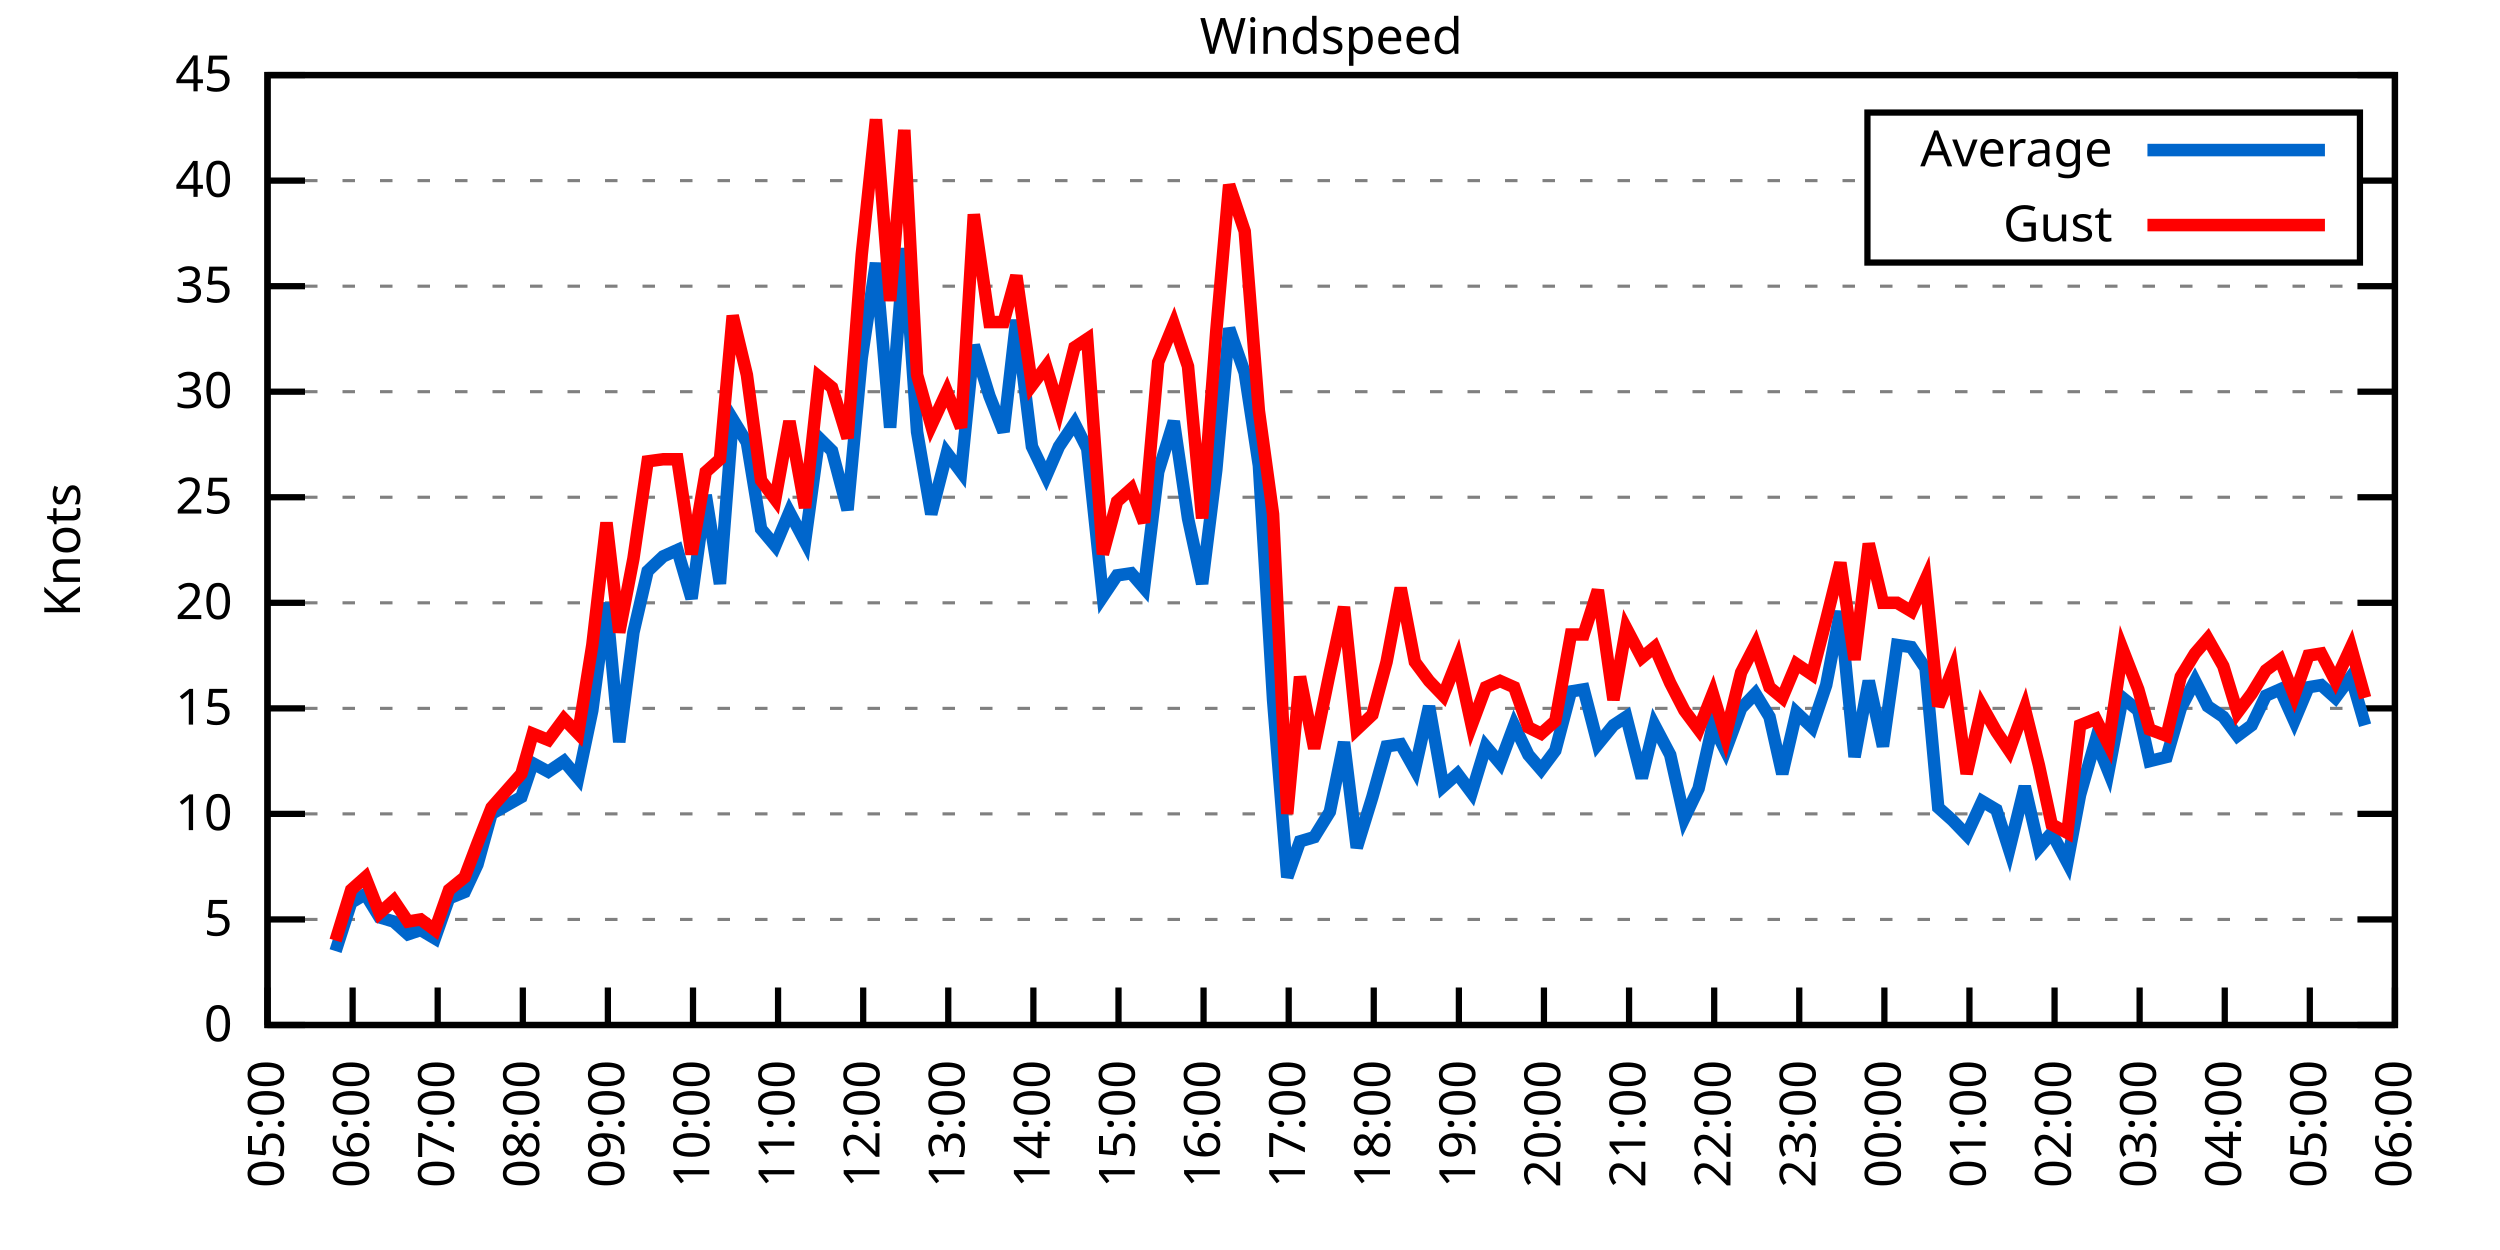
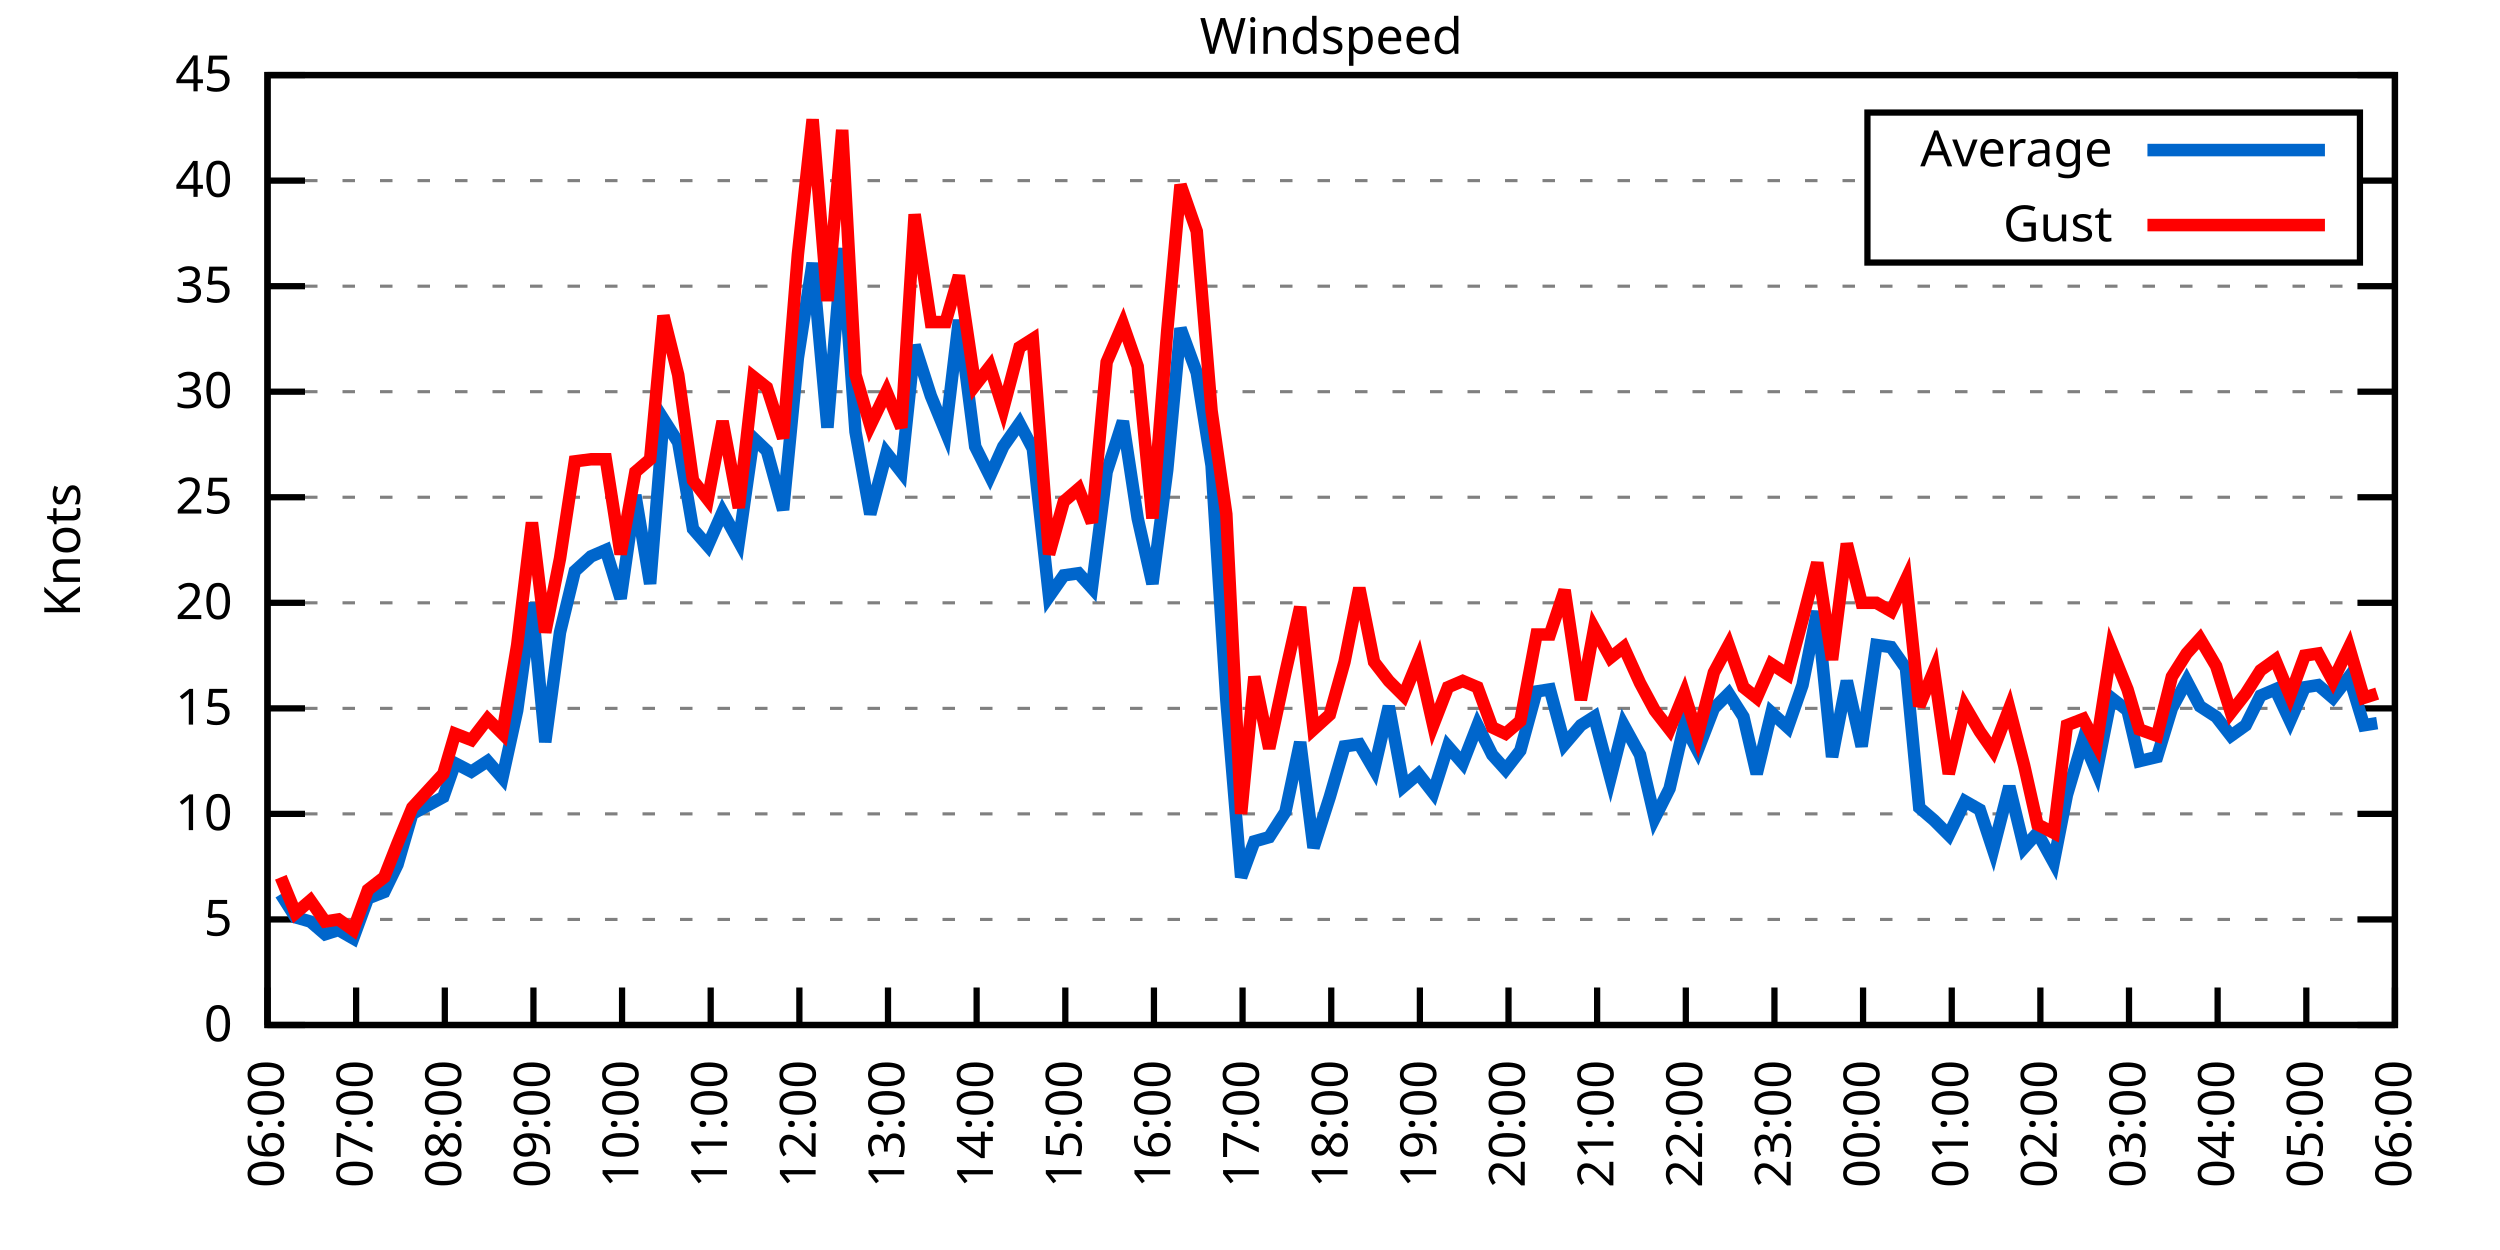
<svg xmlns="http://www.w3.org/2000/svg" xmlns:xlink="http://www.w3.org/1999/xlink" width="400" height="200" viewBox="0 0 400 200">
  <g id="gnuplot_canvas">
    <rect x="0" y="0" width="400" height="200" fill="none" />
    <defs>
      <circle id="gpDot" r="0.5" stroke-width="0.5" stroke="currentColor" />
      <path id="gpPt0" stroke-width="0.333" stroke="currentColor" d="M-1,0 h2 M0,-1 v2" />
      <path id="gpPt1" stroke-width="0.333" stroke="currentColor" d="M-1,-1 L1,1 M1,-1 L-1,1" />
      <path id="gpPt2" stroke-width="0.333" stroke="currentColor" d="M-1,0 L1,0 M0,-1 L0,1 M-1,-1 L1,1 M-1,1 L1,-1" />
      <rect id="gpPt3" stroke-width="0.333" stroke="currentColor" x="-1" y="-1" width="2" height="2" />
      <rect id="gpPt4" stroke-width="0.333" stroke="currentColor" fill="currentColor" x="-1" y="-1" width="2" height="2" />
      <circle id="gpPt5" stroke-width="0.333" stroke="currentColor" cx="0" cy="0" r="1" />
      <use xlink:href="#gpPt5" id="gpPt6" fill="currentColor" stroke="none" />
      <path id="gpPt7" stroke-width="0.333" stroke="currentColor" d="M0,-1.33 L-1.33,0.67 L1.33,0.67 z" />
      <use xlink:href="#gpPt7" id="gpPt8" fill="currentColor" stroke="none" />
      <use xlink:href="#gpPt7" id="gpPt9" stroke="currentColor" transform="rotate(180)" />
      <use xlink:href="#gpPt9" id="gpPt10" fill="currentColor" stroke="none" />
      <use xlink:href="#gpPt3" id="gpPt11" stroke="currentColor" transform="rotate(45)" />
      <use xlink:href="#gpPt11" id="gpPt12" fill="currentColor" stroke="none" />
      <path id="gpPt13" stroke-width="0.333" stroke="currentColor" d="M0,1.330 L1.265,0.411 L0.782,-1.067 L-0.782,-1.076 L-1.265,0.411 z" />
      <use xlink:href="#gpPt13" id="gpPt14" fill="currentColor" stroke="none" />
      <filter id="textbox" filterUnits="objectBoundingBox" x="0" y="0" height="1" width="1">
        <feFlood flood-color="white" flood-opacity="1" result="bgnd" />
        <feComposite in="SourceGraphic" in2="bgnd" operator="atop" />
      </filter>
      <filter id="greybox" filterUnits="objectBoundingBox" x="0" y="0" height="1" width="1">
        <feFlood flood-color="lightgrey" flood-opacity="1" result="grey" />
        <feComposite in="SourceGraphic" in2="grey" operator="atop" />
      </filter>
    </defs>
    <g fill="none" color="white" stroke="currentColor" stroke-width="1.00" stroke-linecap="butt" stroke-linejoin="miter">
</g>
    <g fill="none" color="black" stroke="currentColor" stroke-width="1.00" stroke-linecap="butt" stroke-linejoin="miter">
      <g stroke="none" shape-rendering="crispEdges">
        <polygon fill="rgb(255, 255, 255)" points="42.80,164.00 383.18,164.00 383.18,12.02 42.80,12.02 " />
      </g>
    </g>
    <g fill="none" color="black" stroke="currentColor" stroke-width="1.00" stroke-linecap="butt" stroke-linejoin="miter">
</g>
    <g fill="none" color="black" stroke="black" stroke-width="0.50" stroke-linecap="butt" stroke-linejoin="miter">
</g>
    <g fill="none" color="gray" stroke="currentColor" stroke-width="0.50" stroke-linecap="butt" stroke-linejoin="miter">
      <path stroke="gray" stroke-dasharray="2,4" class="gridline" d="M42.80,164.00 L383.19,164.00  " />
    </g>
    <g fill="none" color="gray" stroke="gray" stroke-width="1.00" stroke-linecap="butt" stroke-linejoin="miter">
</g>
    <g fill="none" color="black" stroke="currentColor" stroke-width="1.00" stroke-linecap="butt" stroke-linejoin="miter">
      <path stroke="black" d="M42.80,164.00 L48.80,164.00 M383.19,164.00 L377.19,164.00  " />
      <g transform="translate(37.20,166.60)" stroke="none" fill="black" font-family="Sans" font-size="8.00" text-anchor="end">
        <text>
          <tspan font-family="Sans"> 0</tspan>
        </text>
      </g>
    </g>
    <g fill="none" color="black" stroke="currentColor" stroke-width="1.00" stroke-linecap="butt" stroke-linejoin="miter">
</g>
    <g fill="none" color="black" stroke="black" stroke-width="0.50" stroke-linecap="butt" stroke-linejoin="miter">
</g>
    <g fill="none" color="gray" stroke="currentColor" stroke-width="0.50" stroke-linecap="butt" stroke-linejoin="miter">
      <path stroke="gray" stroke-dasharray="2,4" class="gridline" d="M42.80,147.11 L383.19,147.11  " />
    </g>
    <g fill="none" color="gray" stroke="gray" stroke-width="1.00" stroke-linecap="butt" stroke-linejoin="miter">
</g>
    <g fill="none" color="black" stroke="currentColor" stroke-width="1.00" stroke-linecap="butt" stroke-linejoin="miter">
      <path stroke="black" d="M42.80,147.11 L48.80,147.11 M383.19,147.11 L377.19,147.11  " />
      <g transform="translate(37.20,149.71)" stroke="none" fill="black" font-family="Sans" font-size="8.00" text-anchor="end">
        <text>
          <tspan font-family="Sans"> 5</tspan>
        </text>
      </g>
    </g>
    <g fill="none" color="black" stroke="currentColor" stroke-width="1.00" stroke-linecap="butt" stroke-linejoin="miter">
</g>
    <g fill="none" color="black" stroke="black" stroke-width="0.50" stroke-linecap="butt" stroke-linejoin="miter">
</g>
    <g fill="none" color="gray" stroke="currentColor" stroke-width="0.50" stroke-linecap="butt" stroke-linejoin="miter">
      <path stroke="gray" stroke-dasharray="2,4" class="gridline" d="M42.80,130.22 L383.19,130.22  " />
    </g>
    <g fill="none" color="gray" stroke="gray" stroke-width="1.00" stroke-linecap="butt" stroke-linejoin="miter">
</g>
    <g fill="none" color="black" stroke="currentColor" stroke-width="1.00" stroke-linecap="butt" stroke-linejoin="miter">
      <path stroke="black" d="M42.80,130.22 L48.80,130.22 M383.19,130.22 L377.19,130.22  " />
      <g transform="translate(37.20,132.82)" stroke="none" fill="black" font-family="Sans" font-size="8.00" text-anchor="end">
        <text>
          <tspan font-family="Sans"> 10</tspan>
        </text>
      </g>
    </g>
    <g fill="none" color="black" stroke="currentColor" stroke-width="1.00" stroke-linecap="butt" stroke-linejoin="miter">
</g>
    <g fill="none" color="black" stroke="black" stroke-width="0.50" stroke-linecap="butt" stroke-linejoin="miter">
</g>
    <g fill="none" color="gray" stroke="currentColor" stroke-width="0.50" stroke-linecap="butt" stroke-linejoin="miter">
      <path stroke="gray" stroke-dasharray="2,4" class="gridline" d="M42.80,113.34 L383.19,113.34  " />
    </g>
    <g fill="none" color="gray" stroke="gray" stroke-width="1.00" stroke-linecap="butt" stroke-linejoin="miter">
</g>
    <g fill="none" color="black" stroke="currentColor" stroke-width="1.00" stroke-linecap="butt" stroke-linejoin="miter">
      <path stroke="black" d="M42.80,113.34 L48.80,113.34 M383.19,113.34 L377.19,113.34  " />
      <g transform="translate(37.20,115.94)" stroke="none" fill="black" font-family="Sans" font-size="8.00" text-anchor="end">
        <text>
          <tspan font-family="Sans"> 15</tspan>
        </text>
      </g>
    </g>
    <g fill="none" color="black" stroke="currentColor" stroke-width="1.00" stroke-linecap="butt" stroke-linejoin="miter">
</g>
    <g fill="none" color="black" stroke="black" stroke-width="0.50" stroke-linecap="butt" stroke-linejoin="miter">
</g>
    <g fill="none" color="gray" stroke="currentColor" stroke-width="0.50" stroke-linecap="butt" stroke-linejoin="miter">
      <path stroke="gray" stroke-dasharray="2,4" class="gridline" d="M42.80,96.45 L383.19,96.45  " />
    </g>
    <g fill="none" color="gray" stroke="gray" stroke-width="1.00" stroke-linecap="butt" stroke-linejoin="miter">
</g>
    <g fill="none" color="black" stroke="currentColor" stroke-width="1.00" stroke-linecap="butt" stroke-linejoin="miter">
      <path stroke="black" d="M42.80,96.45 L48.80,96.45 M383.19,96.45 L377.19,96.45  " />
      <g transform="translate(37.20,99.05)" stroke="none" fill="black" font-family="Sans" font-size="8.00" text-anchor="end">
        <text>
          <tspan font-family="Sans"> 20</tspan>
        </text>
      </g>
    </g>
    <g fill="none" color="black" stroke="currentColor" stroke-width="1.00" stroke-linecap="butt" stroke-linejoin="miter">
</g>
    <g fill="none" color="black" stroke="black" stroke-width="0.50" stroke-linecap="butt" stroke-linejoin="miter">
</g>
    <g fill="none" color="gray" stroke="currentColor" stroke-width="0.50" stroke-linecap="butt" stroke-linejoin="miter">
      <path stroke="gray" stroke-dasharray="2,4" class="gridline" d="M42.80,79.56 L383.19,79.56  " />
    </g>
    <g fill="none" color="gray" stroke="gray" stroke-width="1.00" stroke-linecap="butt" stroke-linejoin="miter">
</g>
    <g fill="none" color="black" stroke="currentColor" stroke-width="1.00" stroke-linecap="butt" stroke-linejoin="miter">
      <path stroke="black" d="M42.80,79.56 L48.80,79.56 M383.19,79.56 L377.19,79.56  " />
      <g transform="translate(37.20,82.16)" stroke="none" fill="black" font-family="Sans" font-size="8.00" text-anchor="end">
        <text>
          <tspan font-family="Sans"> 25</tspan>
        </text>
      </g>
    </g>
    <g fill="none" color="black" stroke="currentColor" stroke-width="1.00" stroke-linecap="butt" stroke-linejoin="miter">
</g>
    <g fill="none" color="black" stroke="black" stroke-width="0.50" stroke-linecap="butt" stroke-linejoin="miter">
</g>
    <g fill="none" color="gray" stroke="currentColor" stroke-width="0.50" stroke-linecap="butt" stroke-linejoin="miter">
      <path stroke="gray" stroke-dasharray="2,4" class="gridline" d="M42.80,62.67 L383.19,62.67  " />
    </g>
    <g fill="none" color="gray" stroke="gray" stroke-width="1.00" stroke-linecap="butt" stroke-linejoin="miter">
</g>
    <g fill="none" color="black" stroke="currentColor" stroke-width="1.00" stroke-linecap="butt" stroke-linejoin="miter">
      <path stroke="black" d="M42.80,62.67 L48.80,62.67 M383.19,62.67 L377.19,62.67  " />
      <g transform="translate(37.20,65.27)" stroke="none" fill="black" font-family="Sans" font-size="8.00" text-anchor="end">
        <text>
          <tspan font-family="Sans"> 30</tspan>
        </text>
      </g>
    </g>
    <g fill="none" color="black" stroke="currentColor" stroke-width="1.00" stroke-linecap="butt" stroke-linejoin="miter">
</g>
    <g fill="none" color="black" stroke="black" stroke-width="0.50" stroke-linecap="butt" stroke-linejoin="miter">
</g>
    <g fill="none" color="gray" stroke="currentColor" stroke-width="0.50" stroke-linecap="butt" stroke-linejoin="miter">
      <path stroke="gray" stroke-dasharray="2,4" class="gridline" d="M42.80,45.79 L383.19,45.79  " />
    </g>
    <g fill="none" color="gray" stroke="gray" stroke-width="1.00" stroke-linecap="butt" stroke-linejoin="miter">
</g>
    <g fill="none" color="black" stroke="currentColor" stroke-width="1.00" stroke-linecap="butt" stroke-linejoin="miter">
      <path stroke="black" d="M42.80,45.79 L48.80,45.79 M383.19,45.79 L377.19,45.79  " />
      <g transform="translate(37.20,48.39)" stroke="none" fill="black" font-family="Sans" font-size="8.00" text-anchor="end">
        <text>
          <tspan font-family="Sans"> 35</tspan>
        </text>
      </g>
    </g>
    <g fill="none" color="black" stroke="currentColor" stroke-width="1.00" stroke-linecap="butt" stroke-linejoin="miter">
</g>
    <g fill="none" color="black" stroke="black" stroke-width="0.50" stroke-linecap="butt" stroke-linejoin="miter">
</g>
    <g fill="none" color="gray" stroke="currentColor" stroke-width="0.50" stroke-linecap="butt" stroke-linejoin="miter">
      <path stroke="gray" stroke-dasharray="2,4" class="gridline" d="M42.80,28.90 L298.79,28.90 M377.59,28.90 L383.19,28.90  " />
    </g>
    <g fill="none" color="gray" stroke="gray" stroke-width="1.00" stroke-linecap="butt" stroke-linejoin="miter">
</g>
    <g fill="none" color="black" stroke="currentColor" stroke-width="1.00" stroke-linecap="butt" stroke-linejoin="miter">
      <path stroke="black" d="M42.80,28.90 L48.80,28.90 M383.19,28.90 L377.19,28.90  " />
      <g transform="translate(37.20,31.50)" stroke="none" fill="black" font-family="Sans" font-size="8.00" text-anchor="end">
        <text>
          <tspan font-family="Sans"> 40</tspan>
        </text>
      </g>
    </g>
    <g fill="none" color="black" stroke="currentColor" stroke-width="1.00" stroke-linecap="butt" stroke-linejoin="miter">
</g>
    <g fill="none" color="black" stroke="black" stroke-width="0.50" stroke-linecap="butt" stroke-linejoin="miter">
</g>
    <g fill="none" color="gray" stroke="currentColor" stroke-width="0.50" stroke-linecap="butt" stroke-linejoin="miter">
      <path stroke="gray" stroke-dasharray="2,4" class="gridline" d="M42.80,12.01 L383.19,12.01  " />
    </g>
    <g fill="none" color="gray" stroke="gray" stroke-width="1.00" stroke-linecap="butt" stroke-linejoin="miter">
</g>
    <g fill="none" color="black" stroke="currentColor" stroke-width="1.00" stroke-linecap="butt" stroke-linejoin="miter">
      <path stroke="black" d="M42.80,12.01 L48.80,12.01 M383.19,12.01 L377.19,12.01  " />
      <g transform="translate(37.20,14.61)" stroke="none" fill="black" font-family="Sans" font-size="8.00" text-anchor="end">
        <text>
          <tspan font-family="Sans"> 45</tspan>
        </text>
      </g>
    </g>
    <g fill="none" color="black" stroke="currentColor" stroke-width="1.00" stroke-linecap="butt" stroke-linejoin="miter">
      <path stroke="black" d="M42.80,164.00 L42.80,158.00  " />
      <g transform="translate(45.40,169.60) rotate(270.00)" stroke="none" fill="black" font-family="Sans" font-size="8.00" text-anchor="end">
        <text>
-           <tspan font-family="Sans">05:00</tspan>
-         </text>
-       </g>
-     </g>
-     <g fill="none" color="black" stroke="currentColor" stroke-width="1.00" stroke-linecap="butt" stroke-linejoin="miter">
-       <path stroke="black" d="M56.42,164.00 L56.42,158.00  " />
-       <g transform="translate(59.02,169.60) rotate(270.00)" stroke="none" fill="black" font-family="Sans" font-size="8.00" text-anchor="end">
-         <text>
          <tspan font-family="Sans">06:00</tspan>
        </text>
      </g>
    </g>
    <g fill="none" color="black" stroke="currentColor" stroke-width="1.00" stroke-linecap="butt" stroke-linejoin="miter">
-       <path stroke="black" d="M70.03,164.00 L70.03,158.00  " />
-       <g transform="translate(72.63,169.60) rotate(270.00)" stroke="none" fill="black" font-family="Sans" font-size="8.00" text-anchor="end">
+       <path stroke="black" d="M56.98,164.00 L56.98,158.00  " />
+       <g transform="translate(59.58,169.60) rotate(270.00)" stroke="none" fill="black" font-family="Sans" font-size="8.00" text-anchor="end">
        <text>
          <tspan font-family="Sans">07:00</tspan>
        </text>
      </g>
    </g>
    <g fill="none" color="black" stroke="currentColor" stroke-width="1.00" stroke-linecap="butt" stroke-linejoin="miter">
-       <path stroke="black" d="M83.65,164.00 L83.65,158.00  " />
-       <g transform="translate(86.25,169.60) rotate(270.00)" stroke="none" fill="black" font-family="Sans" font-size="8.00" text-anchor="end">
+       <path stroke="black" d="M71.17,164.00 L71.17,158.00  " />
+       <g transform="translate(73.77,169.60) rotate(270.00)" stroke="none" fill="black" font-family="Sans" font-size="8.00" text-anchor="end">
        <text>
          <tspan font-family="Sans">08:00</tspan>
        </text>
      </g>
    </g>
    <g fill="none" color="black" stroke="currentColor" stroke-width="1.00" stroke-linecap="butt" stroke-linejoin="miter">
-       <path stroke="black" d="M97.26,164.00 L97.26,158.00  " />
-       <g transform="translate(99.86,169.60) rotate(270.00)" stroke="none" fill="black" font-family="Sans" font-size="8.00" text-anchor="end">
+       <path stroke="black" d="M85.35,164.00 L85.35,158.00  " />
+       <g transform="translate(87.95,169.60) rotate(270.00)" stroke="none" fill="black" font-family="Sans" font-size="8.00" text-anchor="end">
        <text>
          <tspan font-family="Sans">09:00</tspan>
        </text>
      </g>
    </g>
    <g fill="none" color="black" stroke="currentColor" stroke-width="1.00" stroke-linecap="butt" stroke-linejoin="miter">
-       <path stroke="black" d="M110.88,164.00 L110.88,158.00  " />
-       <g transform="translate(113.48,169.60) rotate(270.00)" stroke="none" fill="black" font-family="Sans" font-size="8.00" text-anchor="end">
+       <path stroke="black" d="M99.53,164.00 L99.53,158.00  " />
+       <g transform="translate(102.13,169.60) rotate(270.00)" stroke="none" fill="black" font-family="Sans" font-size="8.00" text-anchor="end">
        <text>
          <tspan font-family="Sans">10:00</tspan>
        </text>
      </g>
    </g>
    <g fill="none" color="black" stroke="currentColor" stroke-width="1.00" stroke-linecap="butt" stroke-linejoin="miter">
-       <path stroke="black" d="M124.49,164.00 L124.49,158.00  " />
-       <g transform="translate(127.09,169.60) rotate(270.00)" stroke="none" fill="black" font-family="Sans" font-size="8.00" text-anchor="end">
+       <path stroke="black" d="M113.71,164.00 L113.71,158.00  " />
+       <g transform="translate(116.31,169.60) rotate(270.00)" stroke="none" fill="black" font-family="Sans" font-size="8.00" text-anchor="end">
        <text>
          <tspan font-family="Sans">11:00</tspan>
        </text>
      </g>
    </g>
    <g fill="none" color="black" stroke="currentColor" stroke-width="1.00" stroke-linecap="butt" stroke-linejoin="miter">
-       <path stroke="black" d="M138.11,164.00 L138.11,158.00  " />
-       <g transform="translate(140.71,169.60) rotate(270.00)" stroke="none" fill="black" font-family="Sans" font-size="8.00" text-anchor="end">
+       <path stroke="black" d="M127.90,164.00 L127.90,158.00  " />
+       <g transform="translate(130.50,169.60) rotate(270.00)" stroke="none" fill="black" font-family="Sans" font-size="8.00" text-anchor="end">
        <text>
          <tspan font-family="Sans">12:00</tspan>
        </text>
      </g>
    </g>
    <g fill="none" color="black" stroke="currentColor" stroke-width="1.00" stroke-linecap="butt" stroke-linejoin="miter">
-       <path stroke="black" d="M151.72,164.00 L151.72,158.00  " />
-       <g transform="translate(154.32,169.60) rotate(270.00)" stroke="none" fill="black" font-family="Sans" font-size="8.00" text-anchor="end">
+       <path stroke="black" d="M142.08,164.00 L142.08,158.00  " />
+       <g transform="translate(144.68,169.60) rotate(270.00)" stroke="none" fill="black" font-family="Sans" font-size="8.00" text-anchor="end">
        <text>
          <tspan font-family="Sans">13:00</tspan>
        </text>
      </g>
    </g>
    <g fill="none" color="black" stroke="currentColor" stroke-width="1.00" stroke-linecap="butt" stroke-linejoin="miter">
-       <path stroke="black" d="M165.34,164.00 L165.34,158.00  " />
-       <g transform="translate(167.94,169.60) rotate(270.00)" stroke="none" fill="black" font-family="Sans" font-size="8.00" text-anchor="end">
+       <path stroke="black" d="M156.26,164.00 L156.26,158.00  " />
+       <g transform="translate(158.86,169.60) rotate(270.00)" stroke="none" fill="black" font-family="Sans" font-size="8.00" text-anchor="end">
        <text>
          <tspan font-family="Sans">14:00</tspan>
        </text>
      </g>
    </g>
    <g fill="none" color="black" stroke="currentColor" stroke-width="1.00" stroke-linecap="butt" stroke-linejoin="miter">
-       <path stroke="black" d="M178.96,164.00 L178.96,158.00  " />
-       <g transform="translate(181.56,169.60) rotate(270.00)" stroke="none" fill="black" font-family="Sans" font-size="8.00" text-anchor="end">
+       <path stroke="black" d="M170.45,164.00 L170.45,158.00  " />
+       <g transform="translate(173.05,169.60) rotate(270.00)" stroke="none" fill="black" font-family="Sans" font-size="8.00" text-anchor="end">
        <text>
          <tspan font-family="Sans">15:00</tspan>
        </text>
      </g>
    </g>
    <g fill="none" color="black" stroke="currentColor" stroke-width="1.00" stroke-linecap="butt" stroke-linejoin="miter">
-       <path stroke="black" d="M192.57,164.00 L192.57,158.00  " />
-       <g transform="translate(195.17,169.60) rotate(270.00)" stroke="none" fill="black" font-family="Sans" font-size="8.00" text-anchor="end">
+       <path stroke="black" d="M184.63,164.00 L184.63,158.00  " />
+       <g transform="translate(187.23,169.60) rotate(270.00)" stroke="none" fill="black" font-family="Sans" font-size="8.00" text-anchor="end">
        <text>
          <tspan font-family="Sans">16:00</tspan>
        </text>
      </g>
    </g>
    <g fill="none" color="black" stroke="currentColor" stroke-width="1.00" stroke-linecap="butt" stroke-linejoin="miter">
-       <path stroke="black" d="M206.19,164.00 L206.19,158.00  " />
-       <g transform="translate(208.79,169.60) rotate(270.00)" stroke="none" fill="black" font-family="Sans" font-size="8.00" text-anchor="end">
+       <path stroke="black" d="M198.81,164.00 L198.81,158.00  " />
+       <g transform="translate(201.41,169.60) rotate(270.00)" stroke="none" fill="black" font-family="Sans" font-size="8.00" text-anchor="end">
        <text>
          <tspan font-family="Sans">17:00</tspan>
        </text>
      </g>
    </g>
    <g fill="none" color="black" stroke="currentColor" stroke-width="1.00" stroke-linecap="butt" stroke-linejoin="miter">
-       <path stroke="black" d="M219.80,164.00 L219.80,158.00  " />
-       <g transform="translate(222.40,169.60) rotate(270.00)" stroke="none" fill="black" font-family="Sans" font-size="8.00" text-anchor="end">
+       <path stroke="black" d="M213.00,164.00 L213.00,158.00  " />
+       <g transform="translate(215.60,169.60) rotate(270.00)" stroke="none" fill="black" font-family="Sans" font-size="8.00" text-anchor="end">
        <text>
          <tspan font-family="Sans">18:00</tspan>
        </text>
      </g>
    </g>
    <g fill="none" color="black" stroke="currentColor" stroke-width="1.00" stroke-linecap="butt" stroke-linejoin="miter">
-       <path stroke="black" d="M233.42,164.00 L233.42,158.00  " />
-       <g transform="translate(236.02,169.60) rotate(270.00)" stroke="none" fill="black" font-family="Sans" font-size="8.00" text-anchor="end">
+       <path stroke="black" d="M227.18,164.00 L227.18,158.00  " />
+       <g transform="translate(229.78,169.60) rotate(270.00)" stroke="none" fill="black" font-family="Sans" font-size="8.00" text-anchor="end">
        <text>
          <tspan font-family="Sans">19:00</tspan>
        </text>
      </g>
    </g>
    <g fill="none" color="black" stroke="currentColor" stroke-width="1.00" stroke-linecap="butt" stroke-linejoin="miter">
-       <path stroke="black" d="M247.03,164.00 L247.03,158.00  " />
-       <g transform="translate(249.63,169.60) rotate(270.00)" stroke="none" fill="black" font-family="Sans" font-size="8.00" text-anchor="end">
+       <path stroke="black" d="M241.36,164.00 L241.36,158.00  " />
+       <g transform="translate(243.96,169.60) rotate(270.00)" stroke="none" fill="black" font-family="Sans" font-size="8.00" text-anchor="end">
        <text>
          <tspan font-family="Sans">20:00</tspan>
        </text>
      </g>
    </g>
    <g fill="none" color="black" stroke="currentColor" stroke-width="1.00" stroke-linecap="butt" stroke-linejoin="miter">
-       <path stroke="black" d="M260.65,164.00 L260.65,158.00  " />
-       <g transform="translate(263.25,169.60) rotate(270.00)" stroke="none" fill="black" font-family="Sans" font-size="8.00" text-anchor="end">
+       <path stroke="black" d="M255.54,164.00 L255.54,158.00  " />
+       <g transform="translate(258.14,169.60) rotate(270.00)" stroke="none" fill="black" font-family="Sans" font-size="8.00" text-anchor="end">
        <text>
          <tspan font-family="Sans">21:00</tspan>
        </text>
      </g>
    </g>
    <g fill="none" color="black" stroke="currentColor" stroke-width="1.00" stroke-linecap="butt" stroke-linejoin="miter">
-       <path stroke="black" d="M274.27,164.00 L274.27,158.00  " />
-       <g transform="translate(276.87,169.60) rotate(270.00)" stroke="none" fill="black" font-family="Sans" font-size="8.00" text-anchor="end">
+       <path stroke="black" d="M269.73,164.00 L269.73,158.00  " />
+       <g transform="translate(272.33,169.60) rotate(270.00)" stroke="none" fill="black" font-family="Sans" font-size="8.00" text-anchor="end">
        <text>
          <tspan font-family="Sans">22:00</tspan>
        </text>
      </g>
    </g>
    <g fill="none" color="black" stroke="currentColor" stroke-width="1.00" stroke-linecap="butt" stroke-linejoin="miter">
-       <path stroke="black" d="M287.88,164.00 L287.88,158.00  " />
-       <g transform="translate(290.48,169.60) rotate(270.00)" stroke="none" fill="black" font-family="Sans" font-size="8.00" text-anchor="end">
+       <path stroke="black" d="M283.91,164.00 L283.91,158.00  " />
+       <g transform="translate(286.51,169.60) rotate(270.00)" stroke="none" fill="black" font-family="Sans" font-size="8.00" text-anchor="end">
        <text>
          <tspan font-family="Sans">23:00</tspan>
        </text>
      </g>
    </g>
    <g fill="none" color="black" stroke="currentColor" stroke-width="1.00" stroke-linecap="butt" stroke-linejoin="miter">
-       <path stroke="black" d="M301.50,164.00 L301.50,158.00  " />
-       <g transform="translate(304.10,169.60) rotate(270.00)" stroke="none" fill="black" font-family="Sans" font-size="8.00" text-anchor="end">
+       <path stroke="black" d="M298.09,164.00 L298.09,158.00  " />
+       <g transform="translate(300.69,169.60) rotate(270.00)" stroke="none" fill="black" font-family="Sans" font-size="8.00" text-anchor="end">
        <text>
          <tspan font-family="Sans">00:00</tspan>
        </text>
      </g>
    </g>
    <g fill="none" color="black" stroke="currentColor" stroke-width="1.00" stroke-linecap="butt" stroke-linejoin="miter">
-       <path stroke="black" d="M315.11,164.00 L315.11,158.00  " />
-       <g transform="translate(317.71,169.60) rotate(270.00)" stroke="none" fill="black" font-family="Sans" font-size="8.00" text-anchor="end">
+       <path stroke="black" d="M312.28,164.00 L312.28,158.00  " />
+       <g transform="translate(314.88,169.60) rotate(270.00)" stroke="none" fill="black" font-family="Sans" font-size="8.00" text-anchor="end">
        <text>
          <tspan font-family="Sans">01:00</tspan>
        </text>
      </g>
    </g>
    <g fill="none" color="black" stroke="currentColor" stroke-width="1.00" stroke-linecap="butt" stroke-linejoin="miter">
-       <path stroke="black" d="M328.73,164.00 L328.73,158.00  " />
-       <g transform="translate(331.33,169.60) rotate(270.00)" stroke="none" fill="black" font-family="Sans" font-size="8.00" text-anchor="end">
+       <path stroke="black" d="M326.46,164.00 L326.46,158.00  " />
+       <g transform="translate(329.06,169.60) rotate(270.00)" stroke="none" fill="black" font-family="Sans" font-size="8.00" text-anchor="end">
        <text>
          <tspan font-family="Sans">02:00</tspan>
        </text>
      </g>
    </g>
    <g fill="none" color="black" stroke="currentColor" stroke-width="1.00" stroke-linecap="butt" stroke-linejoin="miter">
-       <path stroke="black" d="M342.34,164.00 L342.34,158.00  " />
-       <g transform="translate(344.94,169.60) rotate(270.00)" stroke="none" fill="black" font-family="Sans" font-size="8.00" text-anchor="end">
+       <path stroke="black" d="M340.64,164.00 L340.64,158.00  " />
+       <g transform="translate(343.24,169.60) rotate(270.00)" stroke="none" fill="black" font-family="Sans" font-size="8.00" text-anchor="end">
        <text>
          <tspan font-family="Sans">03:00</tspan>
        </text>
      </g>
    </g>
    <g fill="none" color="black" stroke="currentColor" stroke-width="1.00" stroke-linecap="butt" stroke-linejoin="miter">
-       <path stroke="black" d="M355.96,164.00 L355.96,158.00  " />
-       <g transform="translate(358.56,169.60) rotate(270.00)" stroke="none" fill="black" font-family="Sans" font-size="8.00" text-anchor="end">
+       <path stroke="black" d="M354.82,164.00 L354.82,158.00  " />
+       <g transform="translate(357.42,169.60) rotate(270.00)" stroke="none" fill="black" font-family="Sans" font-size="8.00" text-anchor="end">
        <text>
          <tspan font-family="Sans">04:00</tspan>
        </text>
      </g>
    </g>
    <g fill="none" color="black" stroke="currentColor" stroke-width="1.00" stroke-linecap="butt" stroke-linejoin="miter">
-       <path stroke="black" d="M369.57,164.00 L369.57,158.00  " />
-       <g transform="translate(372.17,169.60) rotate(270.00)" stroke="none" fill="black" font-family="Sans" font-size="8.00" text-anchor="end">
+       <path stroke="black" d="M369.01,164.00 L369.01,158.00  " />
+       <g transform="translate(371.61,169.60) rotate(270.00)" stroke="none" fill="black" font-family="Sans" font-size="8.00" text-anchor="end">
        <text>
          <tspan font-family="Sans">05:00</tspan>
        </text>
      </g>
    </g>
    <g fill="none" color="black" stroke="currentColor" stroke-width="1.00" stroke-linecap="butt" stroke-linejoin="miter">
      <path stroke="black" d="M383.19,164.00 L383.19,158.00  " />
      <g transform="translate(385.79,169.60) rotate(270.00)" stroke="none" fill="black" font-family="Sans" font-size="8.00" text-anchor="end">
        <text>
          <tspan font-family="Sans">06:00</tspan>
        </text>
      </g>
    </g>
    <g fill="none" color="black" stroke="currentColor" stroke-width="1.00" stroke-linecap="butt" stroke-linejoin="miter">
</g>
    <g fill="none" color="black" stroke="currentColor" stroke-width="1.00" stroke-linecap="butt" stroke-linejoin="miter">
      <path stroke="black" d="M42.80,12.01 L42.80,164.00 L383.19,164.00 L383.19,12.01 L42.80,12.01 Z  " />
    </g>
    <g fill="none" color="black" stroke="currentColor" stroke-width="1.00" stroke-linecap="butt" stroke-linejoin="miter">
</g>
    <g fill="none" color="black" stroke="currentColor" stroke-width="1.00" stroke-linecap="butt" stroke-linejoin="miter">
      <path stroke="black" d="M298.79,42.01 L298.79,18.01 L377.59,18.01 L377.59,42.01 L298.79,42.01 Z  " />
    </g>
    <g id="Windspeed_plot_1">
      <g fill="none" color="white" stroke="black" stroke-width="2.00" stroke-linecap="butt" stroke-linejoin="miter">
</g>
      <g fill="none" color="black" stroke="currentColor" stroke-width="2.00" stroke-linecap="butt" stroke-linejoin="miter">
        <g transform="translate(337.99,26.61)" stroke="none" fill="black" font-family="Sans" font-size="8.00" text-anchor="end">
          <text>
            <tspan font-family="Sans">Average</tspan>
          </text>
        </g>
      </g>
      <g fill="none" color="black" stroke="currentColor" stroke-width="2.00" stroke-linecap="butt" stroke-linejoin="miter">
-         <path stroke="rgb(  0, 102, 204)" d="M343.59,24.01 L371.99,24.01 M53.69,152.18 L56.19,144.41 L58.46,143.06 L60.73,146.77 L63.00,147.45 L65.27,149.48   L67.31,148.80 L69.58,150.15 L71.85,143.73 L74.34,142.72 L76.39,138.33 L78.65,130.22 L83.42,127.52 L85.24,122.12   L87.73,123.47 L90.23,121.78 L92.50,124.48 L94.77,113.67 L97.04,96.45 L99.08,118.74 L101.35,101.18 L103.62,91.38   L106.11,89.02 L108.38,88.00 L110.65,95.77 L112.92,79.22 L115.19,93.41 L117.23,67.06 L119.50,70.78 L121.77,84.63   L124.04,87.33 L126.31,81.93 L128.81,86.65 L131.07,70.10 L133.12,72.13 L135.61,81.59 L137.88,57.27 L140.15,42.07   L142.42,68.42 L144.69,39.71 L146.73,69.09 L149.00,82.26 L151.50,72.47 L153.77,75.51 L155.81,55.24 L158.31,63.35   L160.57,69.09 L162.62,51.19 L165.11,71.45 L167.38,76.18 L169.43,71.45 L171.92,67.74 L173.96,71.79 L176.46,95.44   L178.73,92.06 L181.00,91.72 L183.04,94.08 L185.31,75.51 L187.81,67.40 L190.08,82.94 L192.34,93.41 L194.61,75.17   L196.66,52.54 L199.15,59.63 L201.42,74.49 L203.69,111.99 L205.96,140.36 L208.00,134.62 L210.27,133.94 L212.77,129.89   L215.04,118.74 L217.08,135.63 L219.58,127.52 L221.85,119.42 L224.11,119.08 L226.38,123.13 L228.65,113.00 L230.92,125.83   L233.19,123.81 L235.46,126.85 L237.73,119.42 L240.00,122.12 L242.27,116.04 L244.54,120.77 L246.58,123.13 L248.85,120.09   L251.35,110.63 L253.39,110.30 L255.66,119.08 L258.15,116.04 L260.20,114.69 L262.69,124.48 L264.73,116.04 L267.23,120.77   L269.50,130.90 L271.77,126.17 L274.04,116.04 L276.08,120.09 L278.58,113.34 L280.85,110.97 L283.12,114.69 L285.16,123.81   L287.43,114.01 L289.92,116.38 L292.19,109.62 L294.46,97.80 L296.73,121.11 L299.00,108.95 L301.27,119.42 L303.54,103.20   L305.81,103.54 L308.08,106.92 L310.12,129.21 L312.39,131.24 L314.66,133.60 L317.15,128.20 L319.42,129.55 L321.47,135.97   L323.96,125.83 L326.23,135.63 L328.27,133.26 L330.77,137.99 L332.81,127.18 L335.31,118.40 L337.35,123.47 L339.62,111.65   L342.12,113.67 L343.93,121.78 L346.65,121.11 L348.92,113.34 L351.19,108.95 L353.24,113.00 L355.73,114.69 L358.00,117.73   L360.27,116.04 L362.54,111.31 L364.81,110.30 L367.08,115.36 L369.35,109.96 L371.39,109.62 L373.66,111.65 L376.16,108.27   L378.42,116.04  " />
+         <path stroke="rgb(  0, 102, 204)" d="M343.59,24.01 L371.99,24.01 M44.93,143.06 L47.29,146.77 L49.66,147.45 L52.02,149.48 L54.15,148.80 L56.51,150.15   L58.87,143.73 L61.47,142.72 L63.60,138.33 L65.97,130.22 L70.93,127.52 L72.82,122.12 L75.42,123.47 L78.02,121.78   L80.38,124.48 L82.75,113.67 L85.11,96.45 L87.24,118.74 L89.60,101.18 L91.97,91.38 L94.57,89.02 L96.93,88.00   L99.30,95.77 L101.66,79.22 L104.02,93.41 L106.15,67.06 L108.51,70.78 L110.88,84.63 L113.24,87.33 L115.61,81.93   L118.21,86.65 L120.57,70.10 L122.70,72.13 L125.30,81.59 L127.66,57.27 L130.02,42.07 L132.39,68.42 L134.75,39.71   L136.88,69.09 L139.24,82.26 L141.84,72.47 L144.21,75.51 L146.34,55.24 L148.94,63.35 L151.30,69.09 L153.43,51.19   L156.03,71.45 L158.39,76.18 L160.52,71.45 L163.12,67.74 L165.25,71.79 L167.85,95.44 L170.21,92.06 L172.57,91.72   L174.70,94.08 L177.06,75.51 L179.67,67.40 L182.03,82.94 L184.39,93.41 L186.76,75.17 L188.88,52.54 L191.48,59.63   L193.85,74.49 L196.21,111.99 L198.58,140.36 L200.70,134.62 L203.07,133.94 L205.67,129.89 L208.03,118.74 L210.16,135.63   L212.76,127.52 L215.12,119.42 L217.49,119.08 L219.85,123.13 L222.21,113.00 L224.58,125.83 L226.94,123.81 L229.31,126.85   L231.67,119.42 L234.03,122.12 L236.40,116.04 L238.76,120.77 L240.89,123.13 L243.25,120.09 L245.85,110.63 L247.98,110.30   L250.34,119.08 L252.94,116.04 L255.07,114.69 L257.67,124.48 L259.80,116.04 L262.40,120.77 L264.76,130.90 L267.13,126.17   L269.49,116.04 L271.62,120.09 L274.22,113.34 L276.58,110.97 L278.95,114.69 L281.07,123.81 L283.44,114.01 L286.04,116.38   L288.40,109.62 L290.76,97.80 L293.13,121.11 L295.49,108.95 L297.86,119.42 L300.22,103.20 L302.58,103.54 L304.95,106.92   L307.08,129.21 L309.44,131.24 L311.80,133.60 L314.40,128.20 L316.77,129.55 L318.89,135.97 L321.49,125.83 L323.86,135.63   L325.99,133.26 L328.59,137.99 L330.71,127.18 L333.31,118.40 L335.44,123.47 L337.80,111.65 L340.40,113.67 L342.30,121.78   L345.13,121.11 L347.50,113.34 L349.86,108.95 L351.99,113.00 L354.59,114.69 L356.95,117.73 L359.32,116.04 L361.68,111.31   L364.04,110.30 L366.41,115.36 L368.77,109.96 L370.90,109.62 L373.26,111.65 L375.86,108.27 L378.23,116.04 L380.35,115.70    " />
      </g>
    </g>
    <g id="Windspeed_plot_2">
      <g fill="none" color="black" stroke="currentColor" stroke-width="2.00" stroke-linecap="butt" stroke-linejoin="miter">
        <g transform="translate(337.99,38.61)" stroke="none" fill="black" font-family="Sans" font-size="8.00" text-anchor="end">
          <text>
            <tspan font-family="Sans">Gust</tspan>
          </text>
        </g>
      </g>
      <g fill="none" color="black" stroke="currentColor" stroke-width="2.00" stroke-linecap="butt" stroke-linejoin="miter">
-         <path stroke="rgb(255,   0,   0)" d="M343.59,36.01 L371.99,36.01 M53.69,150.49 L56.19,142.38 L58.46,140.36 L60.73,146.10 L63.00,144.07 L65.27,147.45   L67.31,147.11 L69.58,148.80 L71.85,142.38 L74.34,140.36 L76.39,134.95 L78.65,129.21 L83.42,123.81 L85.24,117.39   L87.73,118.40 L90.23,115.03 L92.50,117.39 L94.77,103.20 L97.04,83.61 L99.08,101.18 L101.35,89.36 L103.62,73.82   L106.11,73.48 L108.38,73.48 L110.65,88.68 L112.92,75.51 L115.19,73.48 L117.23,50.51 L119.50,59.97 L121.77,76.86   L124.04,79.90 L126.31,67.40 L128.81,81.25 L131.07,60.31 L133.12,62.00 L135.61,70.10 L137.88,40.72 L140.15,19.10   L142.42,48.15 L144.69,20.79 L146.73,59.97 L149.00,68.08 L151.50,62.67 L153.77,68.42 L155.81,34.30 L158.31,51.53   L160.57,51.53 L162.62,44.10 L165.11,61.66 L167.38,58.62 L169.43,65.38 L171.92,55.58 L173.96,54.23 L176.46,88.68   L178.73,80.24 L181.00,78.21 L183.04,83.61 L185.31,57.94 L187.81,51.87 L190.08,58.62 L192.34,82.94 L194.61,52.88   L196.66,29.57 L199.15,37.00 L201.42,65.71 L203.69,82.26 L205.96,130.22 L208.00,108.27 L210.27,119.75 L212.77,107.59   L215.04,97.12 L217.08,116.71 L219.58,114.35 L221.85,105.91 L224.11,94.08 L226.38,105.91 L228.65,108.95 L230.92,111.31   L233.19,105.57 L235.46,116.04 L237.73,109.96 L240.00,108.95 L242.27,109.96 L244.54,116.38 L246.58,117.39 L248.85,115.36   L251.35,101.52 L253.39,101.52 L255.66,94.42 L258.15,111.99 L260.20,100.50 L262.69,105.23 L264.73,103.54 L267.23,109.28   L269.50,113.67 L271.77,116.71 L274.04,110.97 L276.08,117.73 L278.58,107.59 L280.85,103.20 L283.12,109.96 L285.16,111.65   L287.43,106.24 L289.92,107.93 L292.19,99.15 L294.46,90.03 L296.73,105.57 L299.00,86.99 L301.27,96.45 L303.54,96.45   L305.81,97.80 L308.08,92.73 L310.12,113.00 L312.39,107.26 L314.66,123.81 L317.15,113.00 L319.42,117.05 L321.47,120.09   L323.96,113.34 L326.23,122.46 L328.27,131.91 L330.77,133.26 L332.81,116.04 L335.31,115.03 L337.35,119.08 L339.62,103.88   L342.12,110.30 L343.93,116.71 L346.65,117.73 L348.92,108.27 L351.19,104.56 L353.24,102.19 L355.73,106.58 L358.00,114.01   L360.27,110.97 L362.54,107.26 L364.81,105.57 L367.08,111.31 L369.35,104.89 L371.39,104.56 L373.66,108.95 L376.16,103.54   L378.42,111.65  " />
+         <path stroke="rgb(255,   0,   0)" d="M343.59,36.01 L371.99,36.01 M44.93,140.36 L47.29,146.10 L49.66,144.07 L52.02,147.45 L54.15,147.11 L56.51,148.80   L58.87,142.38 L61.47,140.36 L63.60,134.95 L65.97,129.21 L70.93,123.81 L72.82,117.39 L75.42,118.40 L78.02,115.03   L80.38,117.39 L82.75,103.20 L85.11,83.61 L87.24,101.18 L89.60,89.36 L91.97,73.82 L94.57,73.48 L96.93,73.48   L99.30,88.68 L101.66,75.51 L104.02,73.48 L106.15,50.51 L108.51,59.97 L110.88,76.86 L113.24,79.90 L115.61,67.40   L118.21,81.25 L120.57,60.31 L122.70,62.00 L125.30,70.10 L127.66,40.72 L130.02,19.10 L132.39,48.15 L134.75,20.79   L136.88,59.97 L139.24,68.08 L141.84,62.67 L144.21,68.42 L146.34,34.30 L148.94,51.53 L151.30,51.53 L153.43,44.10   L156.03,61.66 L158.39,58.62 L160.52,65.38 L163.12,55.58 L165.25,54.23 L167.85,88.68 L170.21,80.24 L172.57,78.21   L174.70,83.61 L177.06,57.94 L179.67,51.87 L182.03,58.62 L184.39,82.94 L186.76,52.88 L188.88,29.57 L191.48,37.00   L193.85,65.71 L196.21,82.26 L198.58,130.22 L200.70,108.27 L203.07,119.75 L205.67,107.59 L208.03,97.12 L210.16,116.71   L212.76,114.35 L215.12,105.91 L217.49,94.08 L219.85,105.91 L222.21,108.95 L224.58,111.31 L226.94,105.57 L229.31,116.04   L231.67,109.96 L234.03,108.95 L236.40,109.96 L238.76,116.38 L240.89,117.39 L243.25,115.36 L245.85,101.52 L247.98,101.52   L250.34,94.42 L252.94,111.99 L255.07,100.50 L257.67,105.23 L259.80,103.54 L262.40,109.28 L264.76,113.67 L267.13,116.71   L269.49,110.97 L271.62,117.73 L274.22,107.59 L276.58,103.20 L278.95,109.96 L281.07,111.65 L283.44,106.24 L286.04,107.93   L288.40,99.15 L290.76,90.03 L293.13,105.57 L295.49,86.99 L297.86,96.45 L300.22,96.45 L302.58,97.80 L304.95,92.73   L307.08,113.00 L309.44,107.26 L311.80,123.81 L314.40,113.00 L316.77,117.05 L318.89,120.09 L321.49,113.34 L323.86,122.46   L325.99,131.91 L328.59,133.26 L330.71,116.04 L333.31,115.03 L335.44,119.08 L337.80,103.88 L340.40,110.30 L342.30,116.71   L345.13,117.73 L347.50,108.27 L349.86,104.56 L351.99,102.19 L354.59,106.58 L356.95,114.01 L359.32,110.97 L361.68,107.26   L364.04,105.57 L366.41,111.31 L368.77,104.89 L370.90,104.56 L373.26,108.95 L375.86,103.54 L378.23,111.65 L380.35,110.97    " />
      </g>
    </g>
    <g fill="none" color="black" stroke="currentColor" stroke-width="2.00" stroke-linecap="butt" stroke-linejoin="miter">
</g>
    <g fill="none" color="black" stroke="black" stroke-width="1.00" stroke-linecap="butt" stroke-linejoin="miter">
</g>
    <g fill="none" color="black" stroke="currentColor" stroke-width="1.00" stroke-linecap="butt" stroke-linejoin="miter">
      <path stroke="black" d="M42.80,12.01 L42.80,164.00 L383.19,164.00 L383.19,12.01 L42.80,12.01 Z  " />
      <g transform="translate(12.80,88.01) rotate(270.00)" stroke="none" fill="black" font-family="Sans" font-size="8.00" text-anchor="middle">
        <text>
          <tspan font-family="Sans">Knots</tspan>
        </text>
      </g>
    </g>
    <g fill="none" color="black" stroke="currentColor" stroke-width="1.00" stroke-linecap="butt" stroke-linejoin="miter">
</g>
    <g fill="none" color="black" stroke="currentColor" stroke-width="1.00" stroke-linecap="butt" stroke-linejoin="miter">
      <g transform="translate(212.99,8.61)" stroke="none" fill="black" font-family="Sans" font-size="8.00" text-anchor="middle">
        <text>
          <tspan font-family="Sans">Windspeed</tspan>
        </text>
      </g>
    </g>
    <g fill="none" color="black" stroke="currentColor" stroke-width="1.00" stroke-linecap="butt" stroke-linejoin="miter">
</g>
  </g>
</svg>
